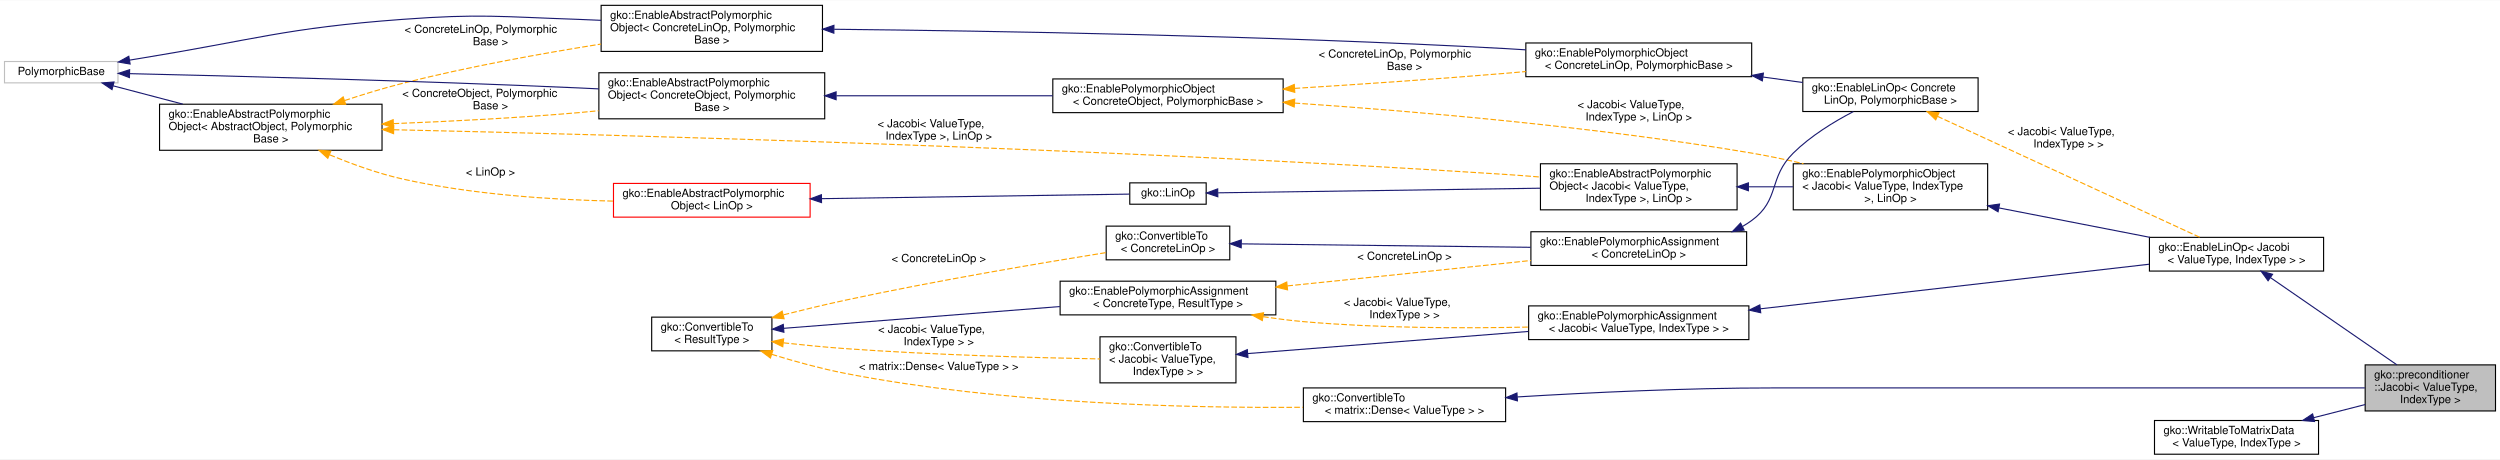
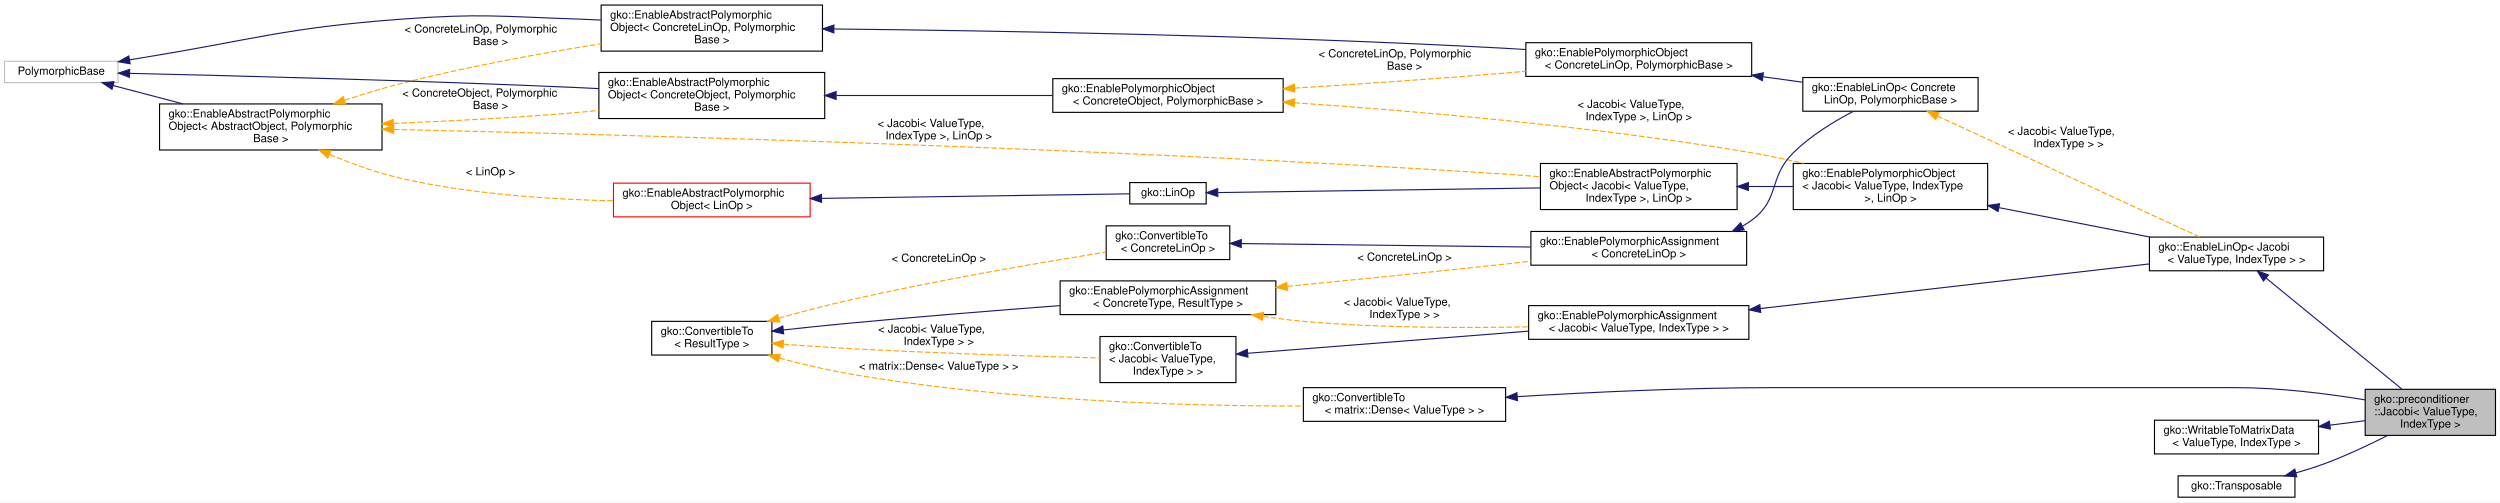
- <svg xmlns="http://www.w3.org/2000/svg" xmlns:xlink="http://www.w3.org/1999/xlink" width="2225pt" height="409pt" viewBox="0.00 0.00 2225.00 408.50">
-   <g id="graph0" class="graph" transform="scale(1 1) rotate(0) translate(4 404.5)">
-     <polygon fill="#ffffff" stroke="transparent" points="-4,4 -4,-404.5 2221,-404.5 2221,4 -4,4" />
+ <svg xmlns="http://www.w3.org/2000/svg" xmlns:xlink="http://www.w3.org/1999/xlink" width="2225pt" height="447pt" viewBox="0.00 0.00 2225.00 447.00">
+   <g id="graph0" class="graph" transform="scale(1 1) rotate(0) translate(4 443)">
+     <polygon fill="#ffffff" stroke="transparent" points="-4,4 -4,-443 2221,-443 2221,4 -4,4" />
    <g id="node1" class="node">
      <g id="a_node1">
        <a xlink:title="A block-Jacobi preconditioner is a block-diagonal linear operator, obtained by inverting the diagonal...">
-           <polygon fill="#bfbfbf" stroke="#000000" points="2101,-39 2101,-80 2217,-80 2217,-39 2101,-39" />
-           <text text-anchor="start" x="2109" y="-68" font-family="Helvetica,sans-Serif" font-size="10.00" fill="#000000">gko::preconditioner</text>
-           <text text-anchor="start" x="2109" y="-57" font-family="Helvetica,sans-Serif" font-size="10.00" fill="#000000">::Jacobi&lt; ValueType,</text>
-           <text text-anchor="middle" x="2159" y="-46" font-family="Helvetica,sans-Serif" font-size="10.00" fill="#000000"> IndexType &gt;</text>
+           <polygon fill="#bfbfbf" stroke="#000000" points="2101,-55.5 2101,-96.5 2217,-96.5 2217,-55.5 2101,-55.5" />
+           <text text-anchor="start" x="2109" y="-84.5" font-family="Helvetica,sans-Serif" font-size="10.00" fill="#000000">gko::preconditioner</text>
+           <text text-anchor="start" x="2109" y="-73.5" font-family="Helvetica,sans-Serif" font-size="10.00" fill="#000000">::Jacobi&lt; ValueType,</text>
+           <text text-anchor="middle" x="2159" y="-62.5" font-family="Helvetica,sans-Serif" font-size="10.00" fill="#000000"> IndexType &gt;</text>
        </a>
      </g>
    </g>
    <g id="node2" class="node">
      <g id="a_node2">
        <a xlink:href="classgko_1_1EnableLinOp.html" target="_top" xlink:title=" ">
-           <polygon fill="#ffffff" stroke="#000000" points="1909,-163.5 1909,-193.5 2064,-193.5 2064,-163.5 1909,-163.5" />
-           <text text-anchor="start" x="1917" y="-181.5" font-family="Helvetica,sans-Serif" font-size="10.00" fill="#000000">gko::EnableLinOp&lt; Jacobi</text>
-           <text text-anchor="middle" x="1986.5" y="-170.5" font-family="Helvetica,sans-Serif" font-size="10.00" fill="#000000">&lt; ValueType, IndexType &gt; &gt;</text>
+           <polygon fill="#ffffff" stroke="#000000" points="1909,-202 1909,-232 2064,-232 2064,-202 1909,-202" />
+           <text text-anchor="start" x="1917" y="-220" font-family="Helvetica,sans-Serif" font-size="10.00" fill="#000000">gko::EnableLinOp&lt; Jacobi</text>
+           <text text-anchor="middle" x="1986.5" y="-209" font-family="Helvetica,sans-Serif" font-size="10.00" fill="#000000">&lt; ValueType, IndexType &gt; &gt;</text>
        </a>
      </g>
    </g>
    <g id="edge1" class="edge">
-       <path fill="none" stroke="#191970" d="M2016.776,-157.614C2048.429,-135.778 2097.788,-101.728 2129.245,-80.027" />
-       <polygon fill="#191970" stroke="#191970" points="2014.591,-154.869 2008.347,-163.429 2018.566,-160.631 2014.591,-154.869" />
+       <path fill="none" stroke="#191970" d="M2012.784,-195.516C2045.61,-168.684 2101.379,-123.099 2133.727,-96.658" />
+       <polygon fill="#191970" stroke="#191970" points="2010.488,-192.872 2004.96,-201.911 2014.918,-198.292 2010.488,-192.872" />
    </g>
    <g id="node3" class="node">
      <g id="a_node3">
        <a xlink:href="classgko_1_1EnablePolymorphicObject.html" target="_top" xlink:title=" ">
-           <polygon fill="#ffffff" stroke="#000000" points="1592,-218 1592,-259 1765,-259 1765,-218 1592,-218" />
-           <text text-anchor="start" x="1600" y="-247" font-family="Helvetica,sans-Serif" font-size="10.00" fill="#000000">gko::EnablePolymorphicObject</text>
-           <text text-anchor="start" x="1600" y="-236" font-family="Helvetica,sans-Serif" font-size="10.00" fill="#000000">&lt; Jacobi&lt; ValueType, IndexType</text>
-           <text text-anchor="middle" x="1678.5" y="-225" font-family="Helvetica,sans-Serif" font-size="10.00" fill="#000000"> &gt;, LinOp &gt;</text>
+           <polygon fill="#ffffff" stroke="#000000" points="1592,-256.5 1592,-297.5 1765,-297.5 1765,-256.5 1592,-256.5" />
+           <text text-anchor="start" x="1600" y="-285.5" font-family="Helvetica,sans-Serif" font-size="10.00" fill="#000000">gko::EnablePolymorphicObject</text>
+           <text text-anchor="start" x="1600" y="-274.5" font-family="Helvetica,sans-Serif" font-size="10.00" fill="#000000">&lt; Jacobi&lt; ValueType, IndexType</text>
+           <text text-anchor="middle" x="1678.5" y="-263.5" font-family="Helvetica,sans-Serif" font-size="10.00" fill="#000000"> &gt;, LinOp &gt;</text>
        </a>
      </g>
    </g>
    <g id="edge2" class="edge">
-       <path fill="none" stroke="#191970" d="M1775.096,-219.683C1818.39,-211.249 1868.749,-201.439 1909.454,-193.509" />
-       <polygon fill="#191970" stroke="#191970" points="1774.261,-216.279 1765.115,-221.627 1775.6,-223.15 1774.261,-216.279" />
+       <path fill="none" stroke="#191970" d="M1775.096,-258.183C1818.39,-249.749 1868.749,-239.939 1909.454,-232.009" />
+       <polygon fill="#191970" stroke="#191970" points="1774.261,-254.779 1765.115,-260.127 1775.6,-261.65 1774.261,-254.779" />
    </g>
    <g id="node4" class="node">
      <g id="a_node4">
        <a xlink:href="classgko_1_1EnableAbstractPolymorphicObject.html" target="_top" xlink:title=" ">
-           <polygon fill="#ffffff" stroke="#000000" points="1367,-218 1367,-259 1542,-259 1542,-218 1367,-218" />
-           <text text-anchor="start" x="1375" y="-247" font-family="Helvetica,sans-Serif" font-size="10.00" fill="#000000">gko::EnableAbstractPolymorphic</text>
-           <text text-anchor="start" x="1375" y="-236" font-family="Helvetica,sans-Serif" font-size="10.00" fill="#000000">Object&lt; Jacobi&lt; ValueType,</text>
-           <text text-anchor="middle" x="1454.5" y="-225" font-family="Helvetica,sans-Serif" font-size="10.00" fill="#000000"> IndexType &gt;, LinOp &gt;</text>
+           <polygon fill="#ffffff" stroke="#000000" points="1367,-256.5 1367,-297.5 1542,-297.5 1542,-256.5 1367,-256.5" />
+           <text text-anchor="start" x="1375" y="-285.5" font-family="Helvetica,sans-Serif" font-size="10.00" fill="#000000">gko::EnableAbstractPolymorphic</text>
+           <text text-anchor="start" x="1375" y="-274.5" font-family="Helvetica,sans-Serif" font-size="10.00" fill="#000000">Object&lt; Jacobi&lt; ValueType,</text>
+           <text text-anchor="middle" x="1454.5" y="-263.5" font-family="Helvetica,sans-Serif" font-size="10.00" fill="#000000"> IndexType &gt;, LinOp &gt;</text>
        </a>
      </g>
    </g>
    <g id="edge3" class="edge">
-       <path fill="none" stroke="#191970" d="M1552.089,-238.5C1565.281,-238.5 1578.744,-238.5 1591.73,-238.5" />
-       <polygon fill="#191970" stroke="#191970" points="1552.067,-235 1542.067,-238.5 1552.067,-242 1552.067,-235" />
+       <path fill="none" stroke="#191970" d="M1552.089,-277C1565.281,-277 1578.744,-277 1591.73,-277" />
+       <polygon fill="#191970" stroke="#191970" points="1552.067,-273.5 1542.067,-277 1552.067,-280.5 1552.067,-273.5" />
    </g>
    <g id="node5" class="node">
      <g id="a_node5">
        <a xlink:href="classgko_1_1LinOp.html" target="_top" xlink:title=" ">
-           <polygon fill="#ffffff" stroke="#000000" points="1001.5,-223 1001.5,-242 1069.5,-242 1069.5,-223 1001.5,-223" />
-           <text text-anchor="middle" x="1035.5" y="-230" font-family="Helvetica,sans-Serif" font-size="10.00" fill="#000000">gko::LinOp</text>
+           <polygon fill="#ffffff" stroke="#000000" points="1001.5,-261.5 1001.5,-280.5 1069.5,-280.5 1069.5,-261.5 1001.5,-261.5" />
+           <text text-anchor="middle" x="1035.5" y="-268.5" font-family="Helvetica,sans-Serif" font-size="10.00" fill="#000000">gko::LinOp</text>
        </a>
      </g>
    </g>
    <g id="edge4" class="edge">
-       <path fill="none" stroke="#191970" d="M1080.158,-233.139C1148.237,-234.114 1279.288,-235.991 1366.835,-237.245" />
-       <polygon fill="#191970" stroke="#191970" points="1079.838,-229.635 1069.789,-232.991 1079.737,-236.634 1079.838,-229.635" />
+       <path fill="none" stroke="#191970" d="M1080.158,-271.639C1148.237,-272.614 1279.288,-274.491 1366.835,-275.745" />
+       <polygon fill="#191970" stroke="#191970" points="1079.838,-268.135 1069.789,-271.491 1079.737,-275.134 1079.838,-268.135" />
    </g>
    <g id="node6" class="node">
      <g id="a_node6">
        <a xlink:href="classgko_1_1EnableAbstractPolymorphicObject.html" target="_top" xlink:title=" ">
-           <polygon fill="#ffffff" stroke="#ff0000" points="542,-211.5 542,-241.5 717,-241.5 717,-211.5 542,-211.5" />
-           <text text-anchor="start" x="550" y="-229.5" font-family="Helvetica,sans-Serif" font-size="10.00" fill="#000000">gko::EnableAbstractPolymorphic</text>
-           <text text-anchor="middle" x="629.5" y="-218.5" font-family="Helvetica,sans-Serif" font-size="10.00" fill="#000000">Object&lt; LinOp &gt;</text>
+           <polygon fill="#ffffff" stroke="#ff0000" points="542,-250 542,-280 717,-280 717,-250 542,-250" />
+           <text text-anchor="start" x="550" y="-268" font-family="Helvetica,sans-Serif" font-size="10.00" fill="#000000">gko::EnableAbstractPolymorphic</text>
+           <text text-anchor="middle" x="629.5" y="-257" font-family="Helvetica,sans-Serif" font-size="10.00" fill="#000000">Object&lt; LinOp &gt;</text>
        </a>
      </g>
    </g>
    <g id="edge5" class="edge">
-       <path fill="none" stroke="#191970" d="M727.16,-227.943C815.681,-229.251 941.168,-231.106 1001.077,-231.991" />
-       <polygon fill="#191970" stroke="#191970" points="727.147,-224.443 717.096,-227.794 727.043,-231.442 727.147,-224.443" />
+       <path fill="none" stroke="#191970" d="M727.16,-266.443C815.681,-267.751 941.168,-269.606 1001.077,-270.491" />
+       <polygon fill="#191970" stroke="#191970" points="727.147,-262.943 717.096,-266.295 727.043,-269.942 727.147,-262.943" />
    </g>
    <g id="node7" class="node">
      <g id="a_node7">
        <a xlink:href="classgko_1_1EnableAbstractPolymorphicObject.html" target="_top" xlink:title="This mixin inherits from (a subclass of) PolymorphicObject and provides a base implementation of a ne...">
-           <polygon fill="#ffffff" stroke="#000000" points="138,-271 138,-312 336,-312 336,-271 138,-271" />
-           <text text-anchor="start" x="146" y="-300" font-family="Helvetica,sans-Serif" font-size="10.00" fill="#000000">gko::EnableAbstractPolymorphic</text>
-           <text text-anchor="start" x="146" y="-289" font-family="Helvetica,sans-Serif" font-size="10.00" fill="#000000">Object&lt; AbstractObject, Polymorphic</text>
-           <text text-anchor="middle" x="237" y="-278" font-family="Helvetica,sans-Serif" font-size="10.00" fill="#000000">Base &gt;</text>
+           <polygon fill="#ffffff" stroke="#000000" points="138,-309.5 138,-350.5 336,-350.5 336,-309.5 138,-309.5" />
+           <text text-anchor="start" x="146" y="-338.5" font-family="Helvetica,sans-Serif" font-size="10.00" fill="#000000">gko::EnableAbstractPolymorphic</text>
+           <text text-anchor="start" x="146" y="-327.5" font-family="Helvetica,sans-Serif" font-size="10.00" fill="#000000">Object&lt; AbstractObject, Polymorphic</text>
+           <text text-anchor="middle" x="237" y="-316.5" font-family="Helvetica,sans-Serif" font-size="10.00" fill="#000000">Base &gt;</text>
        </a>
      </g>
    </g>
    <g id="edge8" class="edge">
-       <path fill="none" stroke="#ffa500" stroke-dasharray="5,2" d="M346.457,-289.287C544.203,-284.85 974.093,-273.195 1336,-249.5 1345.999,-248.845 1356.463,-248.044 1366.857,-247.175" />
-       <polygon fill="#ffa500" stroke="#ffa500" points="346.274,-285.79 336.354,-289.512 346.43,-292.788 346.274,-285.79" />
-       <text text-anchor="start" x="777" y="-291.5" font-family="Helvetica,sans-Serif" font-size="10.00" fill="#000000"> &lt; Jacobi&lt; ValueType,</text>
-       <text text-anchor="middle" x="831.5" y="-280.5" font-family="Helvetica,sans-Serif" font-size="10.00" fill="#000000"> IndexType &gt;, LinOp &gt;</text>
+       <path fill="none" stroke="#ffa500" stroke-dasharray="5,2" d="M346.457,-327.787C544.203,-323.35 974.093,-311.695 1336,-288 1345.999,-287.345 1356.463,-286.544 1366.857,-285.675" />
+       <polygon fill="#ffa500" stroke="#ffa500" points="346.274,-324.29 336.354,-328.012 346.43,-331.288 346.274,-324.29" />
+       <text text-anchor="start" x="777" y="-330" font-family="Helvetica,sans-Serif" font-size="10.00" fill="#000000"> &lt; Jacobi&lt; ValueType,</text>
+       <text text-anchor="middle" x="831.5" y="-319" font-family="Helvetica,sans-Serif" font-size="10.00" fill="#000000"> IndexType &gt;, LinOp &gt;</text>
    </g>
    <g id="edge6" class="edge">
-       <path fill="none" stroke="#ffa500" stroke-dasharray="5,2" d="M289.347,-266.968C309.177,-258.736 332.226,-250.409 354,-245.5 415.853,-231.556 487.324,-226.949 541.968,-225.752" />
-       <polygon fill="#ffa500" stroke="#ffa500" points="287.726,-263.854 279.891,-270.986 290.463,-270.296 287.726,-263.854" />
-       <text text-anchor="middle" x="432.5" y="-248.5" font-family="Helvetica,sans-Serif" font-size="10.00" fill="#000000"> &lt; LinOp &gt;</text>
+       <path fill="none" stroke="#ffa500" stroke-dasharray="5,2" d="M289.347,-305.468C309.177,-297.236 332.226,-288.909 354,-284 415.853,-270.056 487.324,-265.449 541.968,-264.252" />
+       <polygon fill="#ffa500" stroke="#ffa500" points="287.726,-302.354 279.891,-309.486 290.463,-308.796 287.726,-302.354" />
+       <text text-anchor="middle" x="432.5" y="-287" font-family="Helvetica,sans-Serif" font-size="10.00" fill="#000000"> &lt; LinOp &gt;</text>
    </g>
    <g id="node10" class="node">
      <g id="a_node10">
        <a xlink:href="classgko_1_1EnableAbstractPolymorphicObject.html" target="_top" xlink:title=" ">
-           <polygon fill="#ffffff" stroke="#000000" points="529,-299 529,-340 730,-340 730,-299 529,-299" />
-           <text text-anchor="start" x="537" y="-328" font-family="Helvetica,sans-Serif" font-size="10.00" fill="#000000">gko::EnableAbstractPolymorphic</text>
-           <text text-anchor="start" x="537" y="-317" font-family="Helvetica,sans-Serif" font-size="10.00" fill="#000000">Object&lt; ConcreteObject, Polymorphic</text>
-           <text text-anchor="middle" x="629.5" y="-306" font-family="Helvetica,sans-Serif" font-size="10.00" fill="#000000">Base &gt;</text>
+           <polygon fill="#ffffff" stroke="#000000" points="529,-337.5 529,-378.5 730,-378.5 730,-337.5 529,-337.5" />
+           <text text-anchor="start" x="537" y="-366.5" font-family="Helvetica,sans-Serif" font-size="10.00" fill="#000000">gko::EnableAbstractPolymorphic</text>
+           <text text-anchor="start" x="537" y="-355.5" font-family="Helvetica,sans-Serif" font-size="10.00" fill="#000000">Object&lt; ConcreteObject, Polymorphic</text>
+           <text text-anchor="middle" x="629.5" y="-344.5" font-family="Helvetica,sans-Serif" font-size="10.00" fill="#000000">Base &gt;</text>
        </a>
      </g>
    </g>
    <g id="edge12" class="edge">
-       <path fill="none" stroke="#ffa500" stroke-dasharray="5,2" d="M346.283,-294.718C396.518,-296.702 456.849,-299.795 511,-304.5 516.785,-305.003 522.721,-305.575 528.708,-306.195" />
-       <polygon fill="#ffa500" stroke="#ffa500" points="346.176,-291.211 336.049,-294.323 345.907,-298.206 346.176,-291.211" />
-       <text text-anchor="start" x="354" y="-318.5" font-family="Helvetica,sans-Serif" font-size="10.00" fill="#000000"> &lt; ConcreteObject, Polymorphic</text>
-       <text text-anchor="middle" x="432.5" y="-307.5" font-family="Helvetica,sans-Serif" font-size="10.00" fill="#000000">Base &gt;</text>
+       <path fill="none" stroke="#ffa500" stroke-dasharray="5,2" d="M346.283,-333.218C396.518,-335.202 456.849,-338.295 511,-343 516.785,-343.503 522.721,-344.075 528.708,-344.695" />
+       <polygon fill="#ffa500" stroke="#ffa500" points="346.176,-329.711 336.049,-332.823 345.907,-336.706 346.176,-329.711" />
+       <text text-anchor="start" x="354" y="-357" font-family="Helvetica,sans-Serif" font-size="10.00" fill="#000000"> &lt; ConcreteObject, Polymorphic</text>
+       <text text-anchor="middle" x="432.5" y="-346" font-family="Helvetica,sans-Serif" font-size="10.00" fill="#000000">Base &gt;</text>
    </g>
    <g id="node17" class="node">
      <g id="a_node17">
        <a xlink:href="classgko_1_1EnableAbstractPolymorphicObject.html" target="_top" xlink:title=" ">
-           <polygon fill="#ffffff" stroke="#000000" points="531,-359 531,-400 728,-400 728,-359 531,-359" />
-           <text text-anchor="start" x="539" y="-388" font-family="Helvetica,sans-Serif" font-size="10.00" fill="#000000">gko::EnableAbstractPolymorphic</text>
-           <text text-anchor="start" x="539" y="-377" font-family="Helvetica,sans-Serif" font-size="10.00" fill="#000000">Object&lt; ConcreteLinOp, Polymorphic</text>
-           <text text-anchor="middle" x="629.5" y="-366" font-family="Helvetica,sans-Serif" font-size="10.00" fill="#000000">Base &gt;</text>
+           <polygon fill="#ffffff" stroke="#000000" points="531,-397.5 531,-438.5 728,-438.5 728,-397.5 531,-397.5" />
+           <text text-anchor="start" x="539" y="-426.5" font-family="Helvetica,sans-Serif" font-size="10.00" fill="#000000">gko::EnableAbstractPolymorphic</text>
+           <text text-anchor="start" x="539" y="-415.5" font-family="Helvetica,sans-Serif" font-size="10.00" fill="#000000">Object&lt; ConcreteLinOp, Polymorphic</text>
+           <text text-anchor="middle" x="629.5" y="-404.5" font-family="Helvetica,sans-Serif" font-size="10.00" fill="#000000">Base &gt;</text>
        </a>
      </g>
    </g>
    <g id="edge22" class="edge">
-       <path fill="none" stroke="#ffa500" stroke-dasharray="5,2" d="M302.656,-315.251C319.268,-320.743 337.173,-326.224 354,-330.5 412.031,-345.249 478.042,-357.154 530.899,-365.535" />
-       <polygon fill="#ffa500" stroke="#ffa500" points="303.636,-311.888 293.042,-312.025 301.409,-318.525 303.636,-311.888" />
-       <text text-anchor="start" x="356" y="-375.5" font-family="Helvetica,sans-Serif" font-size="10.00" fill="#000000"> &lt; ConcreteLinOp, Polymorphic</text>
-       <text text-anchor="middle" x="432.5" y="-364.5" font-family="Helvetica,sans-Serif" font-size="10.00" fill="#000000">Base &gt;</text>
+       <path fill="none" stroke="#ffa500" stroke-dasharray="5,2" d="M302.656,-353.751C319.268,-359.243 337.173,-364.724 354,-369 412.031,-383.749 478.042,-395.654 530.899,-404.035" />
+       <polygon fill="#ffa500" stroke="#ffa500" points="303.636,-350.388 293.042,-350.525 301.409,-357.025 303.636,-350.388" />
+       <text text-anchor="start" x="356" y="-414" font-family="Helvetica,sans-Serif" font-size="10.00" fill="#000000"> &lt; ConcreteLinOp, Polymorphic</text>
+       <text text-anchor="middle" x="432.5" y="-403" font-family="Helvetica,sans-Serif" font-size="10.00" fill="#000000">Base &gt;</text>
    </g>
    <g id="node8" class="node">
      <g id="a_node8">
        <a xlink:title=" ">
-           <polygon fill="#ffffff" stroke="#bfbfbf" points="0,-331 0,-350 101,-350 101,-331 0,-331" />
-           <text text-anchor="middle" x="50.5" y="-338" font-family="Helvetica,sans-Serif" font-size="10.00" fill="#000000">PolymorphicBase</text>
+           <polygon fill="#ffffff" stroke="#bfbfbf" points="0,-369.5 0,-388.5 101,-388.5 101,-369.5 0,-369.5" />
+           <text text-anchor="middle" x="50.5" y="-376.5" font-family="Helvetica,sans-Serif" font-size="10.00" fill="#000000">PolymorphicBase</text>
        </a>
      </g>
    </g>
    <g id="edge7" class="edge">
-       <path fill="none" stroke="#191970" d="M96.637,-328.378C115.36,-323.459 137.518,-317.637 158.632,-312.09" />
-       <polygon fill="#191970" stroke="#191970" points="95.684,-325.01 86.902,-330.936 97.463,-331.78 95.684,-325.01" />
+       <path fill="none" stroke="#191970" d="M96.637,-366.878C115.36,-361.959 137.518,-356.137 158.632,-350.59" />
+       <polygon fill="#191970" stroke="#191970" points="95.684,-363.51 86.902,-369.436 97.463,-370.28 95.684,-363.51" />
    </g>
    <g id="edge11" class="edge">
-       <path fill="none" stroke="#191970" d="M111.371,-339.204C199.523,-337.201 367.845,-332.903 511,-326.5 516.868,-326.238 522.898,-325.947 528.981,-325.637" />
-       <polygon fill="#191970" stroke="#191970" points="111.202,-335.707 101.284,-339.431 111.36,-342.705 111.202,-335.707" />
+       <path fill="none" stroke="#191970" d="M111.371,-377.704C199.523,-375.701 367.845,-371.403 511,-365 516.868,-364.738 522.898,-364.447 528.981,-364.137" />
+       <polygon fill="#191970" stroke="#191970" points="111.202,-374.207 101.284,-377.931 111.36,-381.205 111.202,-374.207" />
    </g>
    <g id="edge21" class="edge">
-       <path fill="none" stroke="#191970" d="M111.366,-351.246C113.944,-351.675 116.497,-352.094 119,-352.5 223.237,-369.39 248.692,-379.701 354,-387.5 423.587,-392.654 441.262,-389.851 511,-387.5 517.491,-387.281 524.18,-386.995 530.918,-386.661" />
-       <polygon fill="#191970" stroke="#191970" points="111.792,-347.768 101.349,-349.557 110.628,-354.671 111.792,-347.768" />
+       <path fill="none" stroke="#191970" d="M111.366,-389.746C113.944,-390.175 116.497,-390.594 119,-391 223.237,-407.89 248.692,-418.201 354,-426 423.587,-431.154 441.262,-428.351 511,-426 517.491,-425.781 524.18,-425.495 530.918,-425.161" />
+       <polygon fill="#191970" stroke="#191970" points="111.792,-386.268 101.349,-388.057 110.628,-393.171 111.792,-386.268" />
    </g>
    <g id="node9" class="node">
      <g id="a_node9">
        <a xlink:href="classgko_1_1EnablePolymorphicObject.html" target="_top" xlink:title="This mixin inherits from (a subclass of) PolymorphicObject and provides a base implementation of a ne...">
-           <polygon fill="#ffffff" stroke="#000000" points="933,-304.5 933,-334.5 1138,-334.5 1138,-304.5 933,-304.5" />
-           <text text-anchor="start" x="941" y="-322.5" font-family="Helvetica,sans-Serif" font-size="10.00" fill="#000000">gko::EnablePolymorphicObject</text>
-           <text text-anchor="middle" x="1035.5" y="-311.5" font-family="Helvetica,sans-Serif" font-size="10.00" fill="#000000">&lt; ConcreteObject, PolymorphicBase &gt;</text>
+           <polygon fill="#ffffff" stroke="#000000" points="933,-343 933,-373 1138,-373 1138,-343 933,-343" />
+           <text text-anchor="start" x="941" y="-361" font-family="Helvetica,sans-Serif" font-size="10.00" fill="#000000">gko::EnablePolymorphicObject</text>
+           <text text-anchor="middle" x="1035.5" y="-350" font-family="Helvetica,sans-Serif" font-size="10.00" fill="#000000">&lt; ConcreteObject, PolymorphicBase &gt;</text>
        </a>
      </g>
    </g>
    <g id="edge9" class="edge">
-       <path fill="none" stroke="#ffa500" stroke-dasharray="5,2" d="M1148.131,-313.022C1253.767,-305.867 1415.862,-292.109 1555,-268.5 1570.01,-265.953 1585.9,-262.6 1601.107,-259.06" />
-       <polygon fill="#ffa500" stroke="#ffa500" points="1147.831,-309.534 1138.087,-313.694 1148.298,-316.519 1147.831,-309.534" />
-       <text text-anchor="start" x="1400" y="-308.5" font-family="Helvetica,sans-Serif" font-size="10.00" fill="#000000"> &lt; Jacobi&lt; ValueType,</text>
-       <text text-anchor="middle" x="1454.5" y="-297.5" font-family="Helvetica,sans-Serif" font-size="10.00" fill="#000000"> IndexType &gt;, LinOp &gt;</text>
+       <path fill="none" stroke="#ffa500" stroke-dasharray="5,2" d="M1148.131,-351.522C1253.767,-344.367 1415.862,-330.609 1555,-307 1570.01,-304.453 1585.9,-301.1 1601.107,-297.56" />
+       <polygon fill="#ffa500" stroke="#ffa500" points="1147.831,-348.034 1138.087,-352.194 1148.298,-355.019 1147.831,-348.034" />
+       <text text-anchor="start" x="1400" y="-347" font-family="Helvetica,sans-Serif" font-size="10.00" fill="#000000"> &lt; Jacobi&lt; ValueType,</text>
+       <text text-anchor="middle" x="1454.5" y="-336" font-family="Helvetica,sans-Serif" font-size="10.00" fill="#000000"> IndexType &gt;, LinOp &gt;</text>
    </g>
    <g id="node16" class="node">
      <g id="a_node16">
        <a xlink:href="classgko_1_1EnablePolymorphicObject.html" target="_top" xlink:title=" ">
-           <polygon fill="#ffffff" stroke="#000000" points="1354,-336.5 1354,-366.5 1555,-366.5 1555,-336.5 1354,-336.5" />
-           <text text-anchor="start" x="1362" y="-354.5" font-family="Helvetica,sans-Serif" font-size="10.00" fill="#000000">gko::EnablePolymorphicObject</text>
-           <text text-anchor="middle" x="1454.5" y="-343.5" font-family="Helvetica,sans-Serif" font-size="10.00" fill="#000000">&lt; ConcreteLinOp, PolymorphicBase &gt;</text>
+           <polygon fill="#ffffff" stroke="#000000" points="1354,-375 1354,-405 1555,-405 1555,-375 1354,-375" />
+           <text text-anchor="start" x="1362" y="-393" font-family="Helvetica,sans-Serif" font-size="10.00" fill="#000000">gko::EnablePolymorphicObject</text>
+           <text text-anchor="middle" x="1454.5" y="-382" font-family="Helvetica,sans-Serif" font-size="10.00" fill="#000000">&lt; ConcreteLinOp, PolymorphicBase &gt;</text>
        </a>
      </g>
    </g>
    <g id="edge23" class="edge">
-       <path fill="none" stroke="#ffa500" stroke-dasharray="5,2" d="M1148.159,-326.075C1204.591,-329.604 1273.946,-334.295 1336,-339.5 1341.873,-339.993 1347.906,-340.524 1353.993,-341.08" />
-       <polygon fill="#ffa500" stroke="#ffa500" points="1148.336,-322.58 1138.138,-325.453 1147.902,-329.566 1148.336,-322.58" />
-       <text text-anchor="start" x="1169.5" y="-353.5" font-family="Helvetica,sans-Serif" font-size="10.00" fill="#000000"> &lt; ConcreteLinOp, Polymorphic</text>
-       <text text-anchor="middle" x="1246" y="-342.5" font-family="Helvetica,sans-Serif" font-size="10.00" fill="#000000">Base &gt;</text>
+       <path fill="none" stroke="#ffa500" stroke-dasharray="5,2" d="M1148.159,-364.575C1204.591,-368.104 1273.946,-372.795 1336,-378 1341.873,-378.493 1347.906,-379.024 1353.993,-379.58" />
+       <polygon fill="#ffa500" stroke="#ffa500" points="1148.336,-361.08 1138.138,-363.953 1147.902,-368.066 1148.336,-361.08" />
+       <text text-anchor="start" x="1169.5" y="-392" font-family="Helvetica,sans-Serif" font-size="10.00" fill="#000000"> &lt; ConcreteLinOp, Polymorphic</text>
+       <text text-anchor="middle" x="1246" y="-381" font-family="Helvetica,sans-Serif" font-size="10.00" fill="#000000">Base &gt;</text>
    </g>
    <g id="edge10" class="edge">
-       <path fill="none" stroke="#191970" d="M740.401,-319.5C800.46,-319.5 874.168,-319.5 932.894,-319.5" />
-       <polygon fill="#191970" stroke="#191970" points="740.12,-316 730.12,-319.5 740.12,-323 740.12,-316" />
+       <path fill="none" stroke="#191970" d="M740.401,-358C800.46,-358 874.168,-358 932.894,-358" />
+       <polygon fill="#191970" stroke="#191970" points="740.12,-354.5 730.12,-358 740.12,-361.5 740.12,-354.5" />
    </g>
    <g id="node11" class="node">
      <g id="a_node11">
        <a xlink:href="classgko_1_1EnablePolymorphicAssignment.html" target="_top" xlink:title=" ">
-           <polygon fill="#ffffff" stroke="#000000" points="1356.5,-102.5 1356.5,-132.5 1552.5,-132.5 1552.5,-102.5 1356.5,-102.5" />
-           <text text-anchor="start" x="1364.5" y="-120.5" font-family="Helvetica,sans-Serif" font-size="10.00" fill="#000000">gko::EnablePolymorphicAssignment</text>
-           <text text-anchor="middle" x="1454.5" y="-109.5" font-family="Helvetica,sans-Serif" font-size="10.00" fill="#000000">&lt; Jacobi&lt; ValueType, IndexType &gt; &gt;</text>
+           <polygon fill="#ffffff" stroke="#000000" points="1356.5,-141 1356.5,-171 1552.5,-171 1552.5,-141 1356.5,-141" />
+           <text text-anchor="start" x="1364.5" y="-159" font-family="Helvetica,sans-Serif" font-size="10.00" fill="#000000">gko::EnablePolymorphicAssignment</text>
+           <text text-anchor="middle" x="1454.5" y="-148" font-family="Helvetica,sans-Serif" font-size="10.00" fill="#000000">&lt; Jacobi&lt; ValueType, IndexType &gt; &gt;</text>
        </a>
      </g>
    </g>
    <g id="edge13" class="edge">
-       <path fill="none" stroke="#191970" d="M1562.796,-129.917C1665.561,-141.701 1817.477,-159.119 1908.744,-169.584" />
-       <polygon fill="#191970" stroke="#191970" points="1563.031,-126.421 1552.697,-128.759 1562.233,-133.376 1563.031,-126.421" />
+       <path fill="none" stroke="#191970" d="M1562.796,-168.417C1665.561,-180.201 1817.477,-197.619 1908.744,-208.084" />
+       <polygon fill="#191970" stroke="#191970" points="1563.031,-164.922 1552.697,-167.259 1562.233,-171.876 1563.031,-164.922" />
    </g>
    <g id="node12" class="node">
      <g id="a_node12">
        <a xlink:href="classgko_1_1ConvertibleTo.html" target="_top" xlink:title=" ">
-           <polygon fill="#ffffff" stroke="#000000" points="975,-64 975,-105 1096,-105 1096,-64 975,-64" />
-           <text text-anchor="start" x="983" y="-93" font-family="Helvetica,sans-Serif" font-size="10.00" fill="#000000">gko::ConvertibleTo</text>
-           <text text-anchor="start" x="983" y="-82" font-family="Helvetica,sans-Serif" font-size="10.00" fill="#000000">&lt; Jacobi&lt; ValueType,</text>
-           <text text-anchor="middle" x="1035.5" y="-71" font-family="Helvetica,sans-Serif" font-size="10.00" fill="#000000"> IndexType &gt; &gt;</text>
+           <polygon fill="#ffffff" stroke="#000000" points="975,-102.5 975,-143.5 1096,-143.5 1096,-102.5 975,-102.5" />
+           <text text-anchor="start" x="983" y="-131.5" font-family="Helvetica,sans-Serif" font-size="10.00" fill="#000000">gko::ConvertibleTo</text>
+           <text text-anchor="start" x="983" y="-120.5" font-family="Helvetica,sans-Serif" font-size="10.00" fill="#000000">&lt; Jacobi&lt; ValueType,</text>
+           <text text-anchor="middle" x="1035.5" y="-109.5" font-family="Helvetica,sans-Serif" font-size="10.00" fill="#000000"> IndexType &gt; &gt;</text>
        </a>
      </g>
    </g>
    <g id="edge14" class="edge">
-       <path fill="none" stroke="#191970" d="M1106.7,-90.108C1175.306,-95.511 1279.677,-103.731 1356.189,-109.757" />
-       <polygon fill="#191970" stroke="#191970" points="1106.67,-86.594 1096.426,-89.299 1106.12,-93.573 1106.67,-86.594" />
+       <path fill="none" stroke="#191970" d="M1106.7,-128.608C1175.306,-134.011 1279.677,-142.231 1356.189,-148.257" />
+       <polygon fill="#191970" stroke="#191970" points="1106.67,-125.094 1096.426,-127.799 1106.12,-132.073 1106.67,-125.094" />
    </g>
    <g id="node13" class="node">
      <g id="a_node13">
        <a xlink:href="classgko_1_1ConvertibleTo.html" target="_top" xlink:title="ConvertibleTo interface is used to mark that the implementer can be converted to the object of Result...">
-           <polygon fill="#ffffff" stroke="#000000" points="576,-92.5 576,-122.5 683,-122.5 683,-92.5 576,-92.5" />
-           <text text-anchor="start" x="584" y="-110.5" font-family="Helvetica,sans-Serif" font-size="10.00" fill="#000000">gko::ConvertibleTo</text>
-           <text text-anchor="middle" x="629.5" y="-99.5" font-family="Helvetica,sans-Serif" font-size="10.00" fill="#000000">&lt; ResultType &gt;</text>
+           <polygon fill="#ffffff" stroke="#000000" points="576,-127 576,-157 683,-157 683,-127 576,-127" />
+           <text text-anchor="start" x="584" y="-145" font-family="Helvetica,sans-Serif" font-size="10.00" fill="#000000">gko::ConvertibleTo</text>
+           <text text-anchor="middle" x="629.5" y="-134" font-family="Helvetica,sans-Serif" font-size="10.00" fill="#000000">&lt; ResultType &gt;</text>
        </a>
      </g>
    </g>
    <g id="edge15" class="edge">
-       <path fill="none" stroke="#ffa500" stroke-dasharray="5,2" d="M693.317,-99.617C711.004,-97.672 730.226,-95.782 748,-94.5 826.208,-88.858 916.622,-86.375 974.855,-85.299" />
-       <polygon fill="#ffa500" stroke="#ffa500" points="692.651,-96.17 683.104,-100.764 693.432,-103.126 692.651,-96.17" />
-       <text text-anchor="start" x="777.5" y="-108.5" font-family="Helvetica,sans-Serif" font-size="10.00" fill="#000000"> &lt; Jacobi&lt; ValueType,</text>
-       <text text-anchor="middle" x="831.5" y="-97.5" font-family="Helvetica,sans-Serif" font-size="10.00" fill="#000000"> IndexType &gt; &gt;</text>
+       <path fill="none" stroke="#ffa500" stroke-dasharray="5,2" d="M693.365,-136.667C711.052,-135.321 730.263,-133.982 748,-133 826.291,-128.667 916.686,-125.888 974.892,-124.386" />
+       <polygon fill="#ffa500" stroke="#ffa500" points="692.85,-133.196 683.15,-137.457 693.39,-140.175 692.85,-133.196" />
+       <text text-anchor="start" x="777.5" y="-147" font-family="Helvetica,sans-Serif" font-size="10.00" fill="#000000"> &lt; Jacobi&lt; ValueType,</text>
+       <text text-anchor="middle" x="831.5" y="-136" font-family="Helvetica,sans-Serif" font-size="10.00" fill="#000000"> IndexType &gt; &gt;</text>
    </g>
    <g id="node14" class="node">
      <g id="a_node14">
        <a xlink:href="classgko_1_1EnablePolymorphicAssignment.html" target="_top" xlink:title="This mixin is used to enable a default PolymorphicObject::copy_from() implementation for objects that...">
-           <polygon fill="#ffffff" stroke="#000000" points="939.5,-124.5 939.5,-154.5 1131.5,-154.5 1131.5,-124.5 939.5,-124.5" />
-           <text text-anchor="start" x="947.5" y="-142.5" font-family="Helvetica,sans-Serif" font-size="10.00" fill="#000000">gko::EnablePolymorphicAssignment</text>
-           <text text-anchor="middle" x="1035.5" y="-131.5" font-family="Helvetica,sans-Serif" font-size="10.00" fill="#000000">&lt; ConcreteType, ResultType &gt;</text>
+           <polygon fill="#ffffff" stroke="#000000" points="939.5,-163 939.5,-193 1131.5,-193 1131.5,-163 939.5,-163" />
+           <text text-anchor="start" x="947.5" y="-181" font-family="Helvetica,sans-Serif" font-size="10.00" fill="#000000">gko::EnablePolymorphicAssignment</text>
+           <text text-anchor="middle" x="1035.5" y="-170" font-family="Helvetica,sans-Serif" font-size="10.00" fill="#000000">&lt; ConcreteType, ResultType &gt;</text>
        </a>
      </g>
    </g>
    <g id="edge17" class="edge">
-       <path fill="none" stroke="#191970" d="M693.681,-112.559C759.729,-117.764 863.406,-125.936 939.272,-131.916" />
-       <polygon fill="#191970" stroke="#191970" points="693.658,-109.046 683.414,-111.749 693.108,-116.024 693.658,-109.046" />
+       <path fill="none" stroke="#191970" d="M693.361,-149.355C711.048,-151.296 730.26,-153.318 748,-155 811.682,-161.039 883.401,-166.778 939.277,-171.013" />
+       <polygon fill="#191970" stroke="#191970" points="693.471,-145.845 683.147,-148.224 692.701,-152.803 693.471,-145.845" />
    </g>
    <g id="node19" class="node">
      <g id="a_node19">
        <a xlink:href="classgko_1_1ConvertibleTo.html" target="_top" xlink:title=" ">
-           <polygon fill="#ffffff" stroke="#000000" points="980.5,-173.5 980.5,-203.5 1090.5,-203.5 1090.5,-173.5 980.5,-173.5" />
-           <text text-anchor="start" x="988.5" y="-191.5" font-family="Helvetica,sans-Serif" font-size="10.00" fill="#000000">gko::ConvertibleTo</text>
-           <text text-anchor="middle" x="1035.5" y="-180.5" font-family="Helvetica,sans-Serif" font-size="10.00" fill="#000000">&lt; ConcreteLinOp &gt;</text>
+           <polygon fill="#ffffff" stroke="#000000" points="980.5,-212 980.5,-242 1090.5,-242 1090.5,-212 980.5,-212" />
+           <text text-anchor="start" x="988.5" y="-230" font-family="Helvetica,sans-Serif" font-size="10.00" fill="#000000">gko::ConvertibleTo</text>
+           <text text-anchor="middle" x="1035.5" y="-219" font-family="Helvetica,sans-Serif" font-size="10.00" fill="#000000">&lt; ConcreteLinOp &gt;</text>
        </a>
      </g>
    </g>
    <g id="edge26" class="edge">
-       <path fill="none" stroke="#ffa500" stroke-dasharray="5,2" d="M693.455,-124.593C711.07,-129.054 730.222,-133.678 748,-137.5 828.411,-154.787 922.38,-170.648 980.422,-179.946" />
-       <polygon fill="#ffa500" stroke="#ffa500" points="693.839,-121.078 683.283,-121.992 692.105,-127.86 693.839,-121.078" />
-       <text text-anchor="middle" x="831.5" y="-171.5" font-family="Helvetica,sans-Serif" font-size="10.00" fill="#000000"> &lt; ConcreteLinOp &gt;</text>
+       <path fill="none" stroke="#ffa500" stroke-dasharray="5,2" d="M689.269,-159.807C707.981,-165.068 728.767,-170.593 748,-175 828.219,-193.383 922.24,-209.352 980.344,-218.582" />
+       <polygon fill="#ffa500" stroke="#ffa500" points="689.977,-156.37 679.401,-157.004 688.064,-163.103 689.977,-156.37" />
+       <text text-anchor="middle" x="831.5" y="-210" font-family="Helvetica,sans-Serif" font-size="10.00" fill="#000000"> &lt; ConcreteLinOp &gt;</text>
    </g>
    <g id="node20" class="node">
      <g id="a_node20">
        <a xlink:href="classgko_1_1ConvertibleTo.html" target="_top" xlink:title=" ">
-           <polygon fill="#ffffff" stroke="#000000" points="1156,-29.5 1156,-59.5 1336,-59.5 1336,-29.5 1156,-29.5" />
-           <text text-anchor="start" x="1164" y="-47.5" font-family="Helvetica,sans-Serif" font-size="10.00" fill="#000000">gko::ConvertibleTo</text>
-           <text text-anchor="middle" x="1246" y="-36.5" font-family="Helvetica,sans-Serif" font-size="10.00" fill="#000000">&lt; matrix::Dense&lt; ValueType &gt; &gt;</text>
+           <polygon fill="#ffffff" stroke="#000000" points="1156,-68 1156,-98 1336,-98 1336,-68 1156,-68" />
+           <text text-anchor="start" x="1164" y="-86" font-family="Helvetica,sans-Serif" font-size="10.00" fill="#000000">gko::ConvertibleTo</text>
+           <text text-anchor="middle" x="1246" y="-75" font-family="Helvetica,sans-Serif" font-size="10.00" fill="#000000">&lt; matrix::Dense&lt; ValueType &gt; &gt;</text>
        </a>
      </g>
    </g>
    <g id="edge29" class="edge">
-       <path fill="none" stroke="#ffa500" stroke-dasharray="5,2" d="M682.826,-89.403C703.031,-83.17 726.375,-76.706 748,-72.5 888.466,-45.181 1055.095,-41.464 1155.581,-42.262" />
-       <polygon fill="#ffa500" stroke="#ffa500" points="681.672,-86.097 673.181,-92.434 683.77,-92.775 681.672,-86.097" />
-       <text text-anchor="middle" x="831.5" y="-75.5" font-family="Helvetica,sans-Serif" font-size="10.00" fill="#000000"> &lt; matrix::Dense&lt; ValueType &gt; &gt;</text>
+       <path fill="none" stroke="#ffa500" stroke-dasharray="5,2" d="M689.649,-124.288C708.222,-119.354 728.835,-114.417 748,-111 888.877,-85.884 1055.386,-81.526 1155.736,-81.593" />
+       <polygon fill="#ffa500" stroke="#ffa500" points="688.592,-120.948 679.853,-126.939 690.42,-127.705 688.592,-120.948" />
+       <text text-anchor="middle" x="831.5" y="-114" font-family="Helvetica,sans-Serif" font-size="10.00" fill="#000000"> &lt; matrix::Dense&lt; ValueType &gt; &gt;</text>
    </g>
    <g id="edge16" class="edge">
-       <path fill="none" stroke="#ffa500" stroke-dasharray="5,2" d="M1120.136,-122.896C1132.134,-121.085 1144.349,-119.527 1156,-118.5 1222.594,-112.628 1297.869,-112.42 1356.167,-113.659" />
-       <polygon fill="#ffa500" stroke="#ffa500" points="1119.461,-119.46 1110.127,-124.472 1120.549,-126.374 1119.461,-119.46" />
-       <text text-anchor="start" x="1192" y="-132.5" font-family="Helvetica,sans-Serif" font-size="10.00" fill="#000000"> &lt; Jacobi&lt; ValueType,</text>
-       <text text-anchor="middle" x="1246" y="-121.5" font-family="Helvetica,sans-Serif" font-size="10.00" fill="#000000"> IndexType &gt; &gt;</text>
+       <path fill="none" stroke="#ffa500" stroke-dasharray="5,2" d="M1120.136,-161.396C1132.134,-159.585 1144.349,-158.027 1156,-157 1222.594,-151.128 1297.869,-150.92 1356.167,-152.159" />
+       <polygon fill="#ffa500" stroke="#ffa500" points="1119.461,-157.959 1110.127,-162.972 1120.549,-164.874 1119.461,-157.959" />
+       <text text-anchor="start" x="1192" y="-171" font-family="Helvetica,sans-Serif" font-size="10.00" fill="#000000"> &lt; Jacobi&lt; ValueType,</text>
+       <text text-anchor="middle" x="1246" y="-160" font-family="Helvetica,sans-Serif" font-size="10.00" fill="#000000"> IndexType &gt; &gt;</text>
    </g>
    <g id="node18" class="node">
      <g id="a_node18">
        <a xlink:href="classgko_1_1EnablePolymorphicAssignment.html" target="_top" xlink:title=" ">
-           <polygon fill="#ffffff" stroke="#000000" points="1358.5,-168.5 1358.5,-198.5 1550.5,-198.5 1550.5,-168.5 1358.5,-168.5" />
-           <text text-anchor="start" x="1366.5" y="-186.5" font-family="Helvetica,sans-Serif" font-size="10.00" fill="#000000">gko::EnablePolymorphicAssignment</text>
-           <text text-anchor="middle" x="1454.5" y="-175.5" font-family="Helvetica,sans-Serif" font-size="10.00" fill="#000000">&lt; ConcreteLinOp &gt;</text>
+           <polygon fill="#ffffff" stroke="#000000" points="1358.5,-207 1358.5,-237 1550.5,-237 1550.5,-207 1358.5,-207" />
+           <text text-anchor="start" x="1366.5" y="-225" font-family="Helvetica,sans-Serif" font-size="10.00" fill="#000000">gko::EnablePolymorphicAssignment</text>
+           <text text-anchor="middle" x="1454.5" y="-214" font-family="Helvetica,sans-Serif" font-size="10.00" fill="#000000">&lt; ConcreteLinOp &gt;</text>
        </a>
      </g>
    </g>
    <g id="edge27" class="edge">
-       <path fill="none" stroke="#ffa500" stroke-dasharray="5,2" d="M1141.796,-150.296C1199.298,-156.18 1271.55,-163.641 1336,-170.5 1343.306,-171.278 1350.864,-172.089 1358.465,-172.911" />
-       <polygon fill="#ffa500" stroke="#ffa500" points="1141.907,-146.79 1131.603,-149.254 1141.195,-153.753 1141.907,-146.79" />
-       <text text-anchor="middle" x="1246" y="-173.5" font-family="Helvetica,sans-Serif" font-size="10.00" fill="#000000"> &lt; ConcreteLinOp &gt;</text>
+       <path fill="none" stroke="#ffa500" stroke-dasharray="5,2" d="M1141.827,-188.142C1199.339,-193.747 1271.589,-200.981 1336,-208 1343.311,-208.797 1350.873,-209.642 1358.476,-210.506" />
+       <polygon fill="#ffa500" stroke="#ffa500" points="1141.924,-184.635 1131.632,-187.151 1141.246,-191.602 1141.924,-184.635" />
+       <text text-anchor="middle" x="1246" y="-211" font-family="Helvetica,sans-Serif" font-size="10.00" fill="#000000"> &lt; ConcreteLinOp &gt;</text>
    </g>
    <g id="node15" class="node">
      <g id="a_node15">
        <a xlink:href="classgko_1_1EnableLinOp.html" target="_top" xlink:title="The EnableLinOp mixin can be used to provide sensible default implementations of the majority of the ...">
-           <polygon fill="#ffffff" stroke="#000000" points="1600.5,-305.5 1600.5,-335.5 1756.5,-335.5 1756.5,-305.5 1600.5,-305.5" />
-           <text text-anchor="start" x="1608.5" y="-323.5" font-family="Helvetica,sans-Serif" font-size="10.00" fill="#000000">gko::EnableLinOp&lt; Concrete</text>
-           <text text-anchor="middle" x="1678.5" y="-312.5" font-family="Helvetica,sans-Serif" font-size="10.00" fill="#000000">LinOp, PolymorphicBase &gt;</text>
+           <polygon fill="#ffffff" stroke="#000000" points="1600.5,-344 1600.5,-374 1756.5,-374 1756.5,-344 1600.5,-344" />
+           <text text-anchor="start" x="1608.5" y="-362" font-family="Helvetica,sans-Serif" font-size="10.00" fill="#000000">gko::EnableLinOp&lt; Concrete</text>
+           <text text-anchor="middle" x="1678.5" y="-351" font-family="Helvetica,sans-Serif" font-size="10.00" fill="#000000">LinOp, PolymorphicBase &gt;</text>
        </a>
      </g>
    </g>
    <g id="edge18" class="edge">
-       <path fill="none" stroke="#ffa500" stroke-dasharray="5,2" d="M1720.283,-301.236C1782.281,-272.653 1897.359,-219.597 1953.702,-193.621" />
-       <polygon fill="#ffa500" stroke="#ffa500" points="1718.786,-298.073 1711.17,-305.438 1721.716,-304.43 1718.786,-298.073" />
-       <text text-anchor="start" x="1783" y="-284.5" font-family="Helvetica,sans-Serif" font-size="10.00" fill="#000000"> &lt; Jacobi&lt; ValueType,</text>
-       <text text-anchor="middle" x="1837" y="-273.5" font-family="Helvetica,sans-Serif" font-size="10.00" fill="#000000"> IndexType &gt; &gt;</text>
+       <path fill="none" stroke="#ffa500" stroke-dasharray="5,2" d="M1720.283,-339.736C1782.281,-311.153 1897.359,-258.098 1953.702,-232.121" />
+       <polygon fill="#ffa500" stroke="#ffa500" points="1718.786,-336.573 1711.17,-343.938 1721.716,-342.93 1718.786,-336.573" />
+       <text text-anchor="start" x="1783" y="-323" font-family="Helvetica,sans-Serif" font-size="10.00" fill="#000000"> &lt; Jacobi&lt; ValueType,</text>
+       <text text-anchor="middle" x="1837" y="-312" font-family="Helvetica,sans-Serif" font-size="10.00" fill="#000000"> IndexType &gt; &gt;</text>
    </g>
    <g id="edge19" class="edge">
-       <path fill="none" stroke="#191970" d="M1565.061,-336.199C1577.019,-334.544 1588.999,-332.886 1600.456,-331.301" />
-       <polygon fill="#191970" stroke="#191970" points="1564.459,-332.749 1555.034,-337.587 1565.419,-339.683 1564.459,-332.749" />
+       <path fill="none" stroke="#191970" d="M1565.061,-374.699C1577.019,-373.044 1588.999,-371.386 1600.456,-369.801" />
+       <polygon fill="#191970" stroke="#191970" points="1564.459,-371.249 1555.034,-376.087 1565.419,-378.183 1564.459,-371.249" />
    </g>
    <g id="edge20" class="edge">
-       <path fill="none" stroke="#191970" d="M738.37,-378.708C877.193,-377.242 1124.598,-373.103 1336,-361.5 1341.875,-361.178 1347.911,-360.803 1353.999,-360.392" />
-       <polygon fill="#191970" stroke="#191970" points="738.118,-375.21 728.155,-378.813 738.19,-382.21 738.118,-375.21" />
+       <path fill="none" stroke="#191970" d="M738.37,-417.208C877.193,-415.742 1124.598,-411.603 1336,-400 1341.875,-399.678 1347.911,-399.303 1353.999,-398.892" />
+       <polygon fill="#191970" stroke="#191970" points="738.118,-413.71 728.155,-417.313 738.19,-420.71 738.118,-413.71" />
    </g>
    <g id="edge24" class="edge">
-       <path fill="none" stroke="#191970" d="M1546.685,-203.128C1549.568,-204.777 1552.351,-206.564 1555,-208.5 1580.296,-226.983 1569.722,-246.472 1592,-268.5 1607.45,-283.776 1628.228,-296.454 1645.546,-305.466" />
-       <polygon fill="#191970" stroke="#191970" points="1548.266,-200.005 1537.767,-198.581 1545.086,-206.242 1548.266,-200.005" />
+       <path fill="none" stroke="#191970" d="M1546.685,-241.628C1549.568,-243.277 1552.351,-245.064 1555,-247 1580.296,-265.483 1569.722,-284.973 1592,-307 1607.45,-322.276 1628.228,-334.954 1645.546,-343.966" />
+       <polygon fill="#191970" stroke="#191970" points="1548.266,-238.505 1537.767,-237.081 1545.086,-244.742 1548.266,-238.505" />
    </g>
    <g id="edge25" class="edge">
-       <path fill="none" stroke="#191970" d="M1101.007,-187.718C1170.019,-186.895 1279.416,-185.589 1358.239,-184.649" />
-       <polygon fill="#191970" stroke="#191970" points="1100.665,-184.222 1090.708,-187.841 1100.749,-191.221 1100.665,-184.222" />
+       <path fill="none" stroke="#191970" d="M1101.007,-226.218C1170.019,-225.395 1279.416,-224.089 1358.239,-223.149" />
+       <polygon fill="#191970" stroke="#191970" points="1100.665,-222.722 1090.708,-226.341 1100.749,-229.721 1100.665,-222.722" />
    </g>
    <g id="edge28" class="edge">
-       <path fill="none" stroke="#191970" d="M1346.512,-51.487C1411.281,-55.4 1497.322,-59.5 1573.5,-59.5 1573.5,-59.5 1573.5,-59.5 1986.5,-59.5 2024.534,-59.5 2067.285,-59.5 2100.712,-59.5" />
-       <polygon fill="#191970" stroke="#191970" points="1346.5,-47.98 1336.305,-50.861 1346.072,-54.967 1346.5,-47.98" />
+       <path fill="none" stroke="#191970" d="M1346.512,-89.987C1411.281,-93.9 1497.322,-98 1573.5,-98 1573.5,-98 1573.5,-98 1986.5,-98 2024.842,-98 2067.595,-92.586 2100.947,-87.129" />
+       <polygon fill="#191970" stroke="#191970" points="1346.5,-86.48 1336.305,-89.361 1346.072,-93.467 1346.5,-86.48" />
    </g>
    <g id="node21" class="node">
      <g id="a_node21">
        <a xlink:href="classgko_1_1WritableToMatrixData.html" target="_top" xlink:title="A LinOp implementing this interface can write its data to a matrix_data structure.">
-           <polygon fill="#ffffff" stroke="#000000" points="1913.5,-.5 1913.5,-30.5 2059.5,-30.5 2059.5,-.5 1913.5,-.5" />
-           <text text-anchor="start" x="1921.5" y="-18.5" font-family="Helvetica,sans-Serif" font-size="10.00" fill="#000000">gko::WritableToMatrixData</text>
-           <text text-anchor="middle" x="1986.5" y="-7.5" font-family="Helvetica,sans-Serif" font-size="10.00" fill="#000000">&lt; ValueType, IndexType &gt;</text>
+           <polygon fill="#ffffff" stroke="#000000" points="1913.5,-39 1913.5,-69 2059.5,-69 2059.5,-39 1913.5,-39" />
+           <text text-anchor="start" x="1921.5" y="-57" font-family="Helvetica,sans-Serif" font-size="10.00" fill="#000000">gko::WritableToMatrixData</text>
+           <text text-anchor="middle" x="1986.5" y="-46" font-family="Helvetica,sans-Serif" font-size="10.00" fill="#000000">&lt; ValueType, IndexType &gt;</text>
        </a>
      </g>
    </g>
    <g id="edge30" class="edge">
-       <path fill="none" stroke="#191970" d="M2055.213,-33.027C2070.371,-36.893 2086.282,-40.952 2100.968,-44.697" />
-       <polygon fill="#191970" stroke="#191970" points="2055.937,-29.599 2045.382,-30.519 2054.207,-36.382 2055.937,-29.599" />
+       <path fill="none" stroke="#191970" d="M2069.723,-64.614C2080.264,-65.958 2090.865,-67.31 2100.896,-68.59" />
+       <polygon fill="#191970" stroke="#191970" points="2070.018,-61.123 2059.655,-63.33 2069.132,-68.067 2070.018,-61.123" />
+     </g>
+     <g id="node22" class="node">
+       <g id="a_node22">
+         <a xlink:href="classgko_1_1Transposable.html" target="_top" xlink:title="Linear operators which support transposition should implement the Transposable interface.">
+           <polygon fill="#ffffff" stroke="#000000" points="1934.5,-.5 1934.5,-19.5 2038.5,-19.5 2038.5,-.5 1934.5,-.5" />
+           <text text-anchor="middle" x="1986.5" y="-7.5" font-family="Helvetica,sans-Serif" font-size="10.00" fill="#000000">gko::Transposable</text>
+         </a>
+       </g>
+     </g>
+     <g id="edge31" class="edge">
+       <path fill="none" stroke="#191970" d="M2039.304,-22.124C2047.653,-24.47 2056.124,-27.11 2064,-30 2083.267,-37.071 2103.859,-46.76 2120.929,-55.422" />
+       <polygon fill="#191970" stroke="#191970" points="2040.17,-18.732 2029.604,-19.507 2038.347,-25.491 2040.17,-18.732" />
    </g>
  </g>
</svg>
